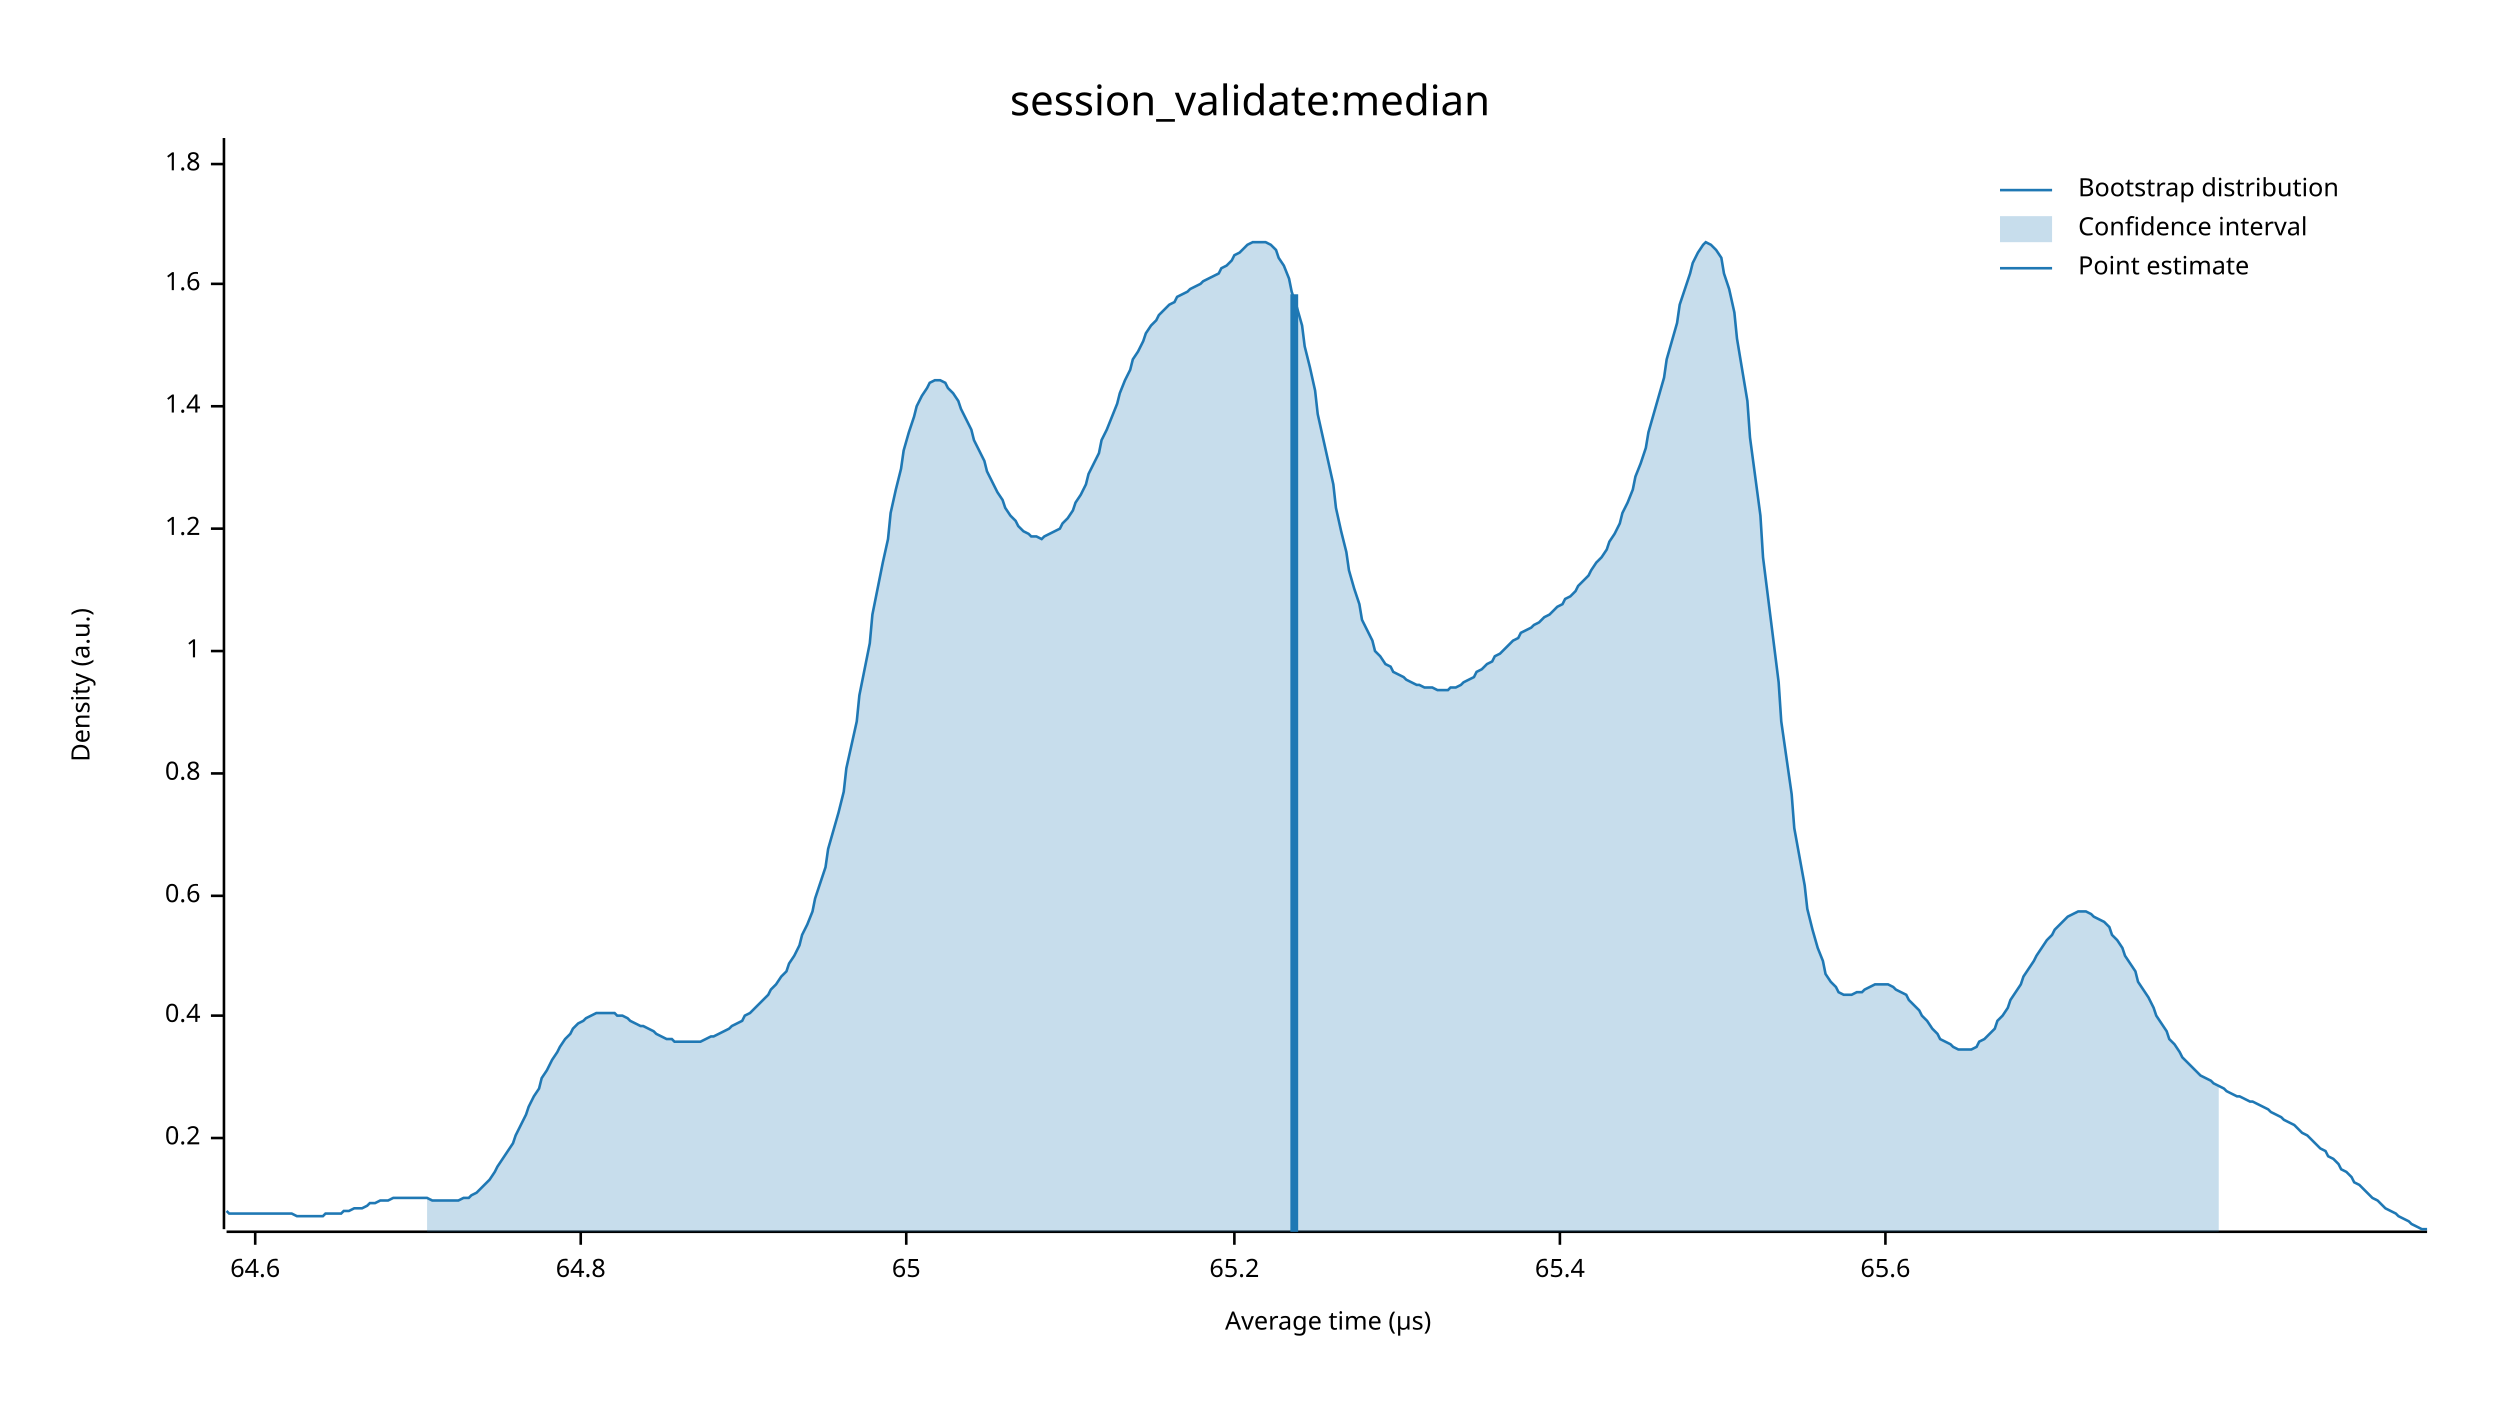
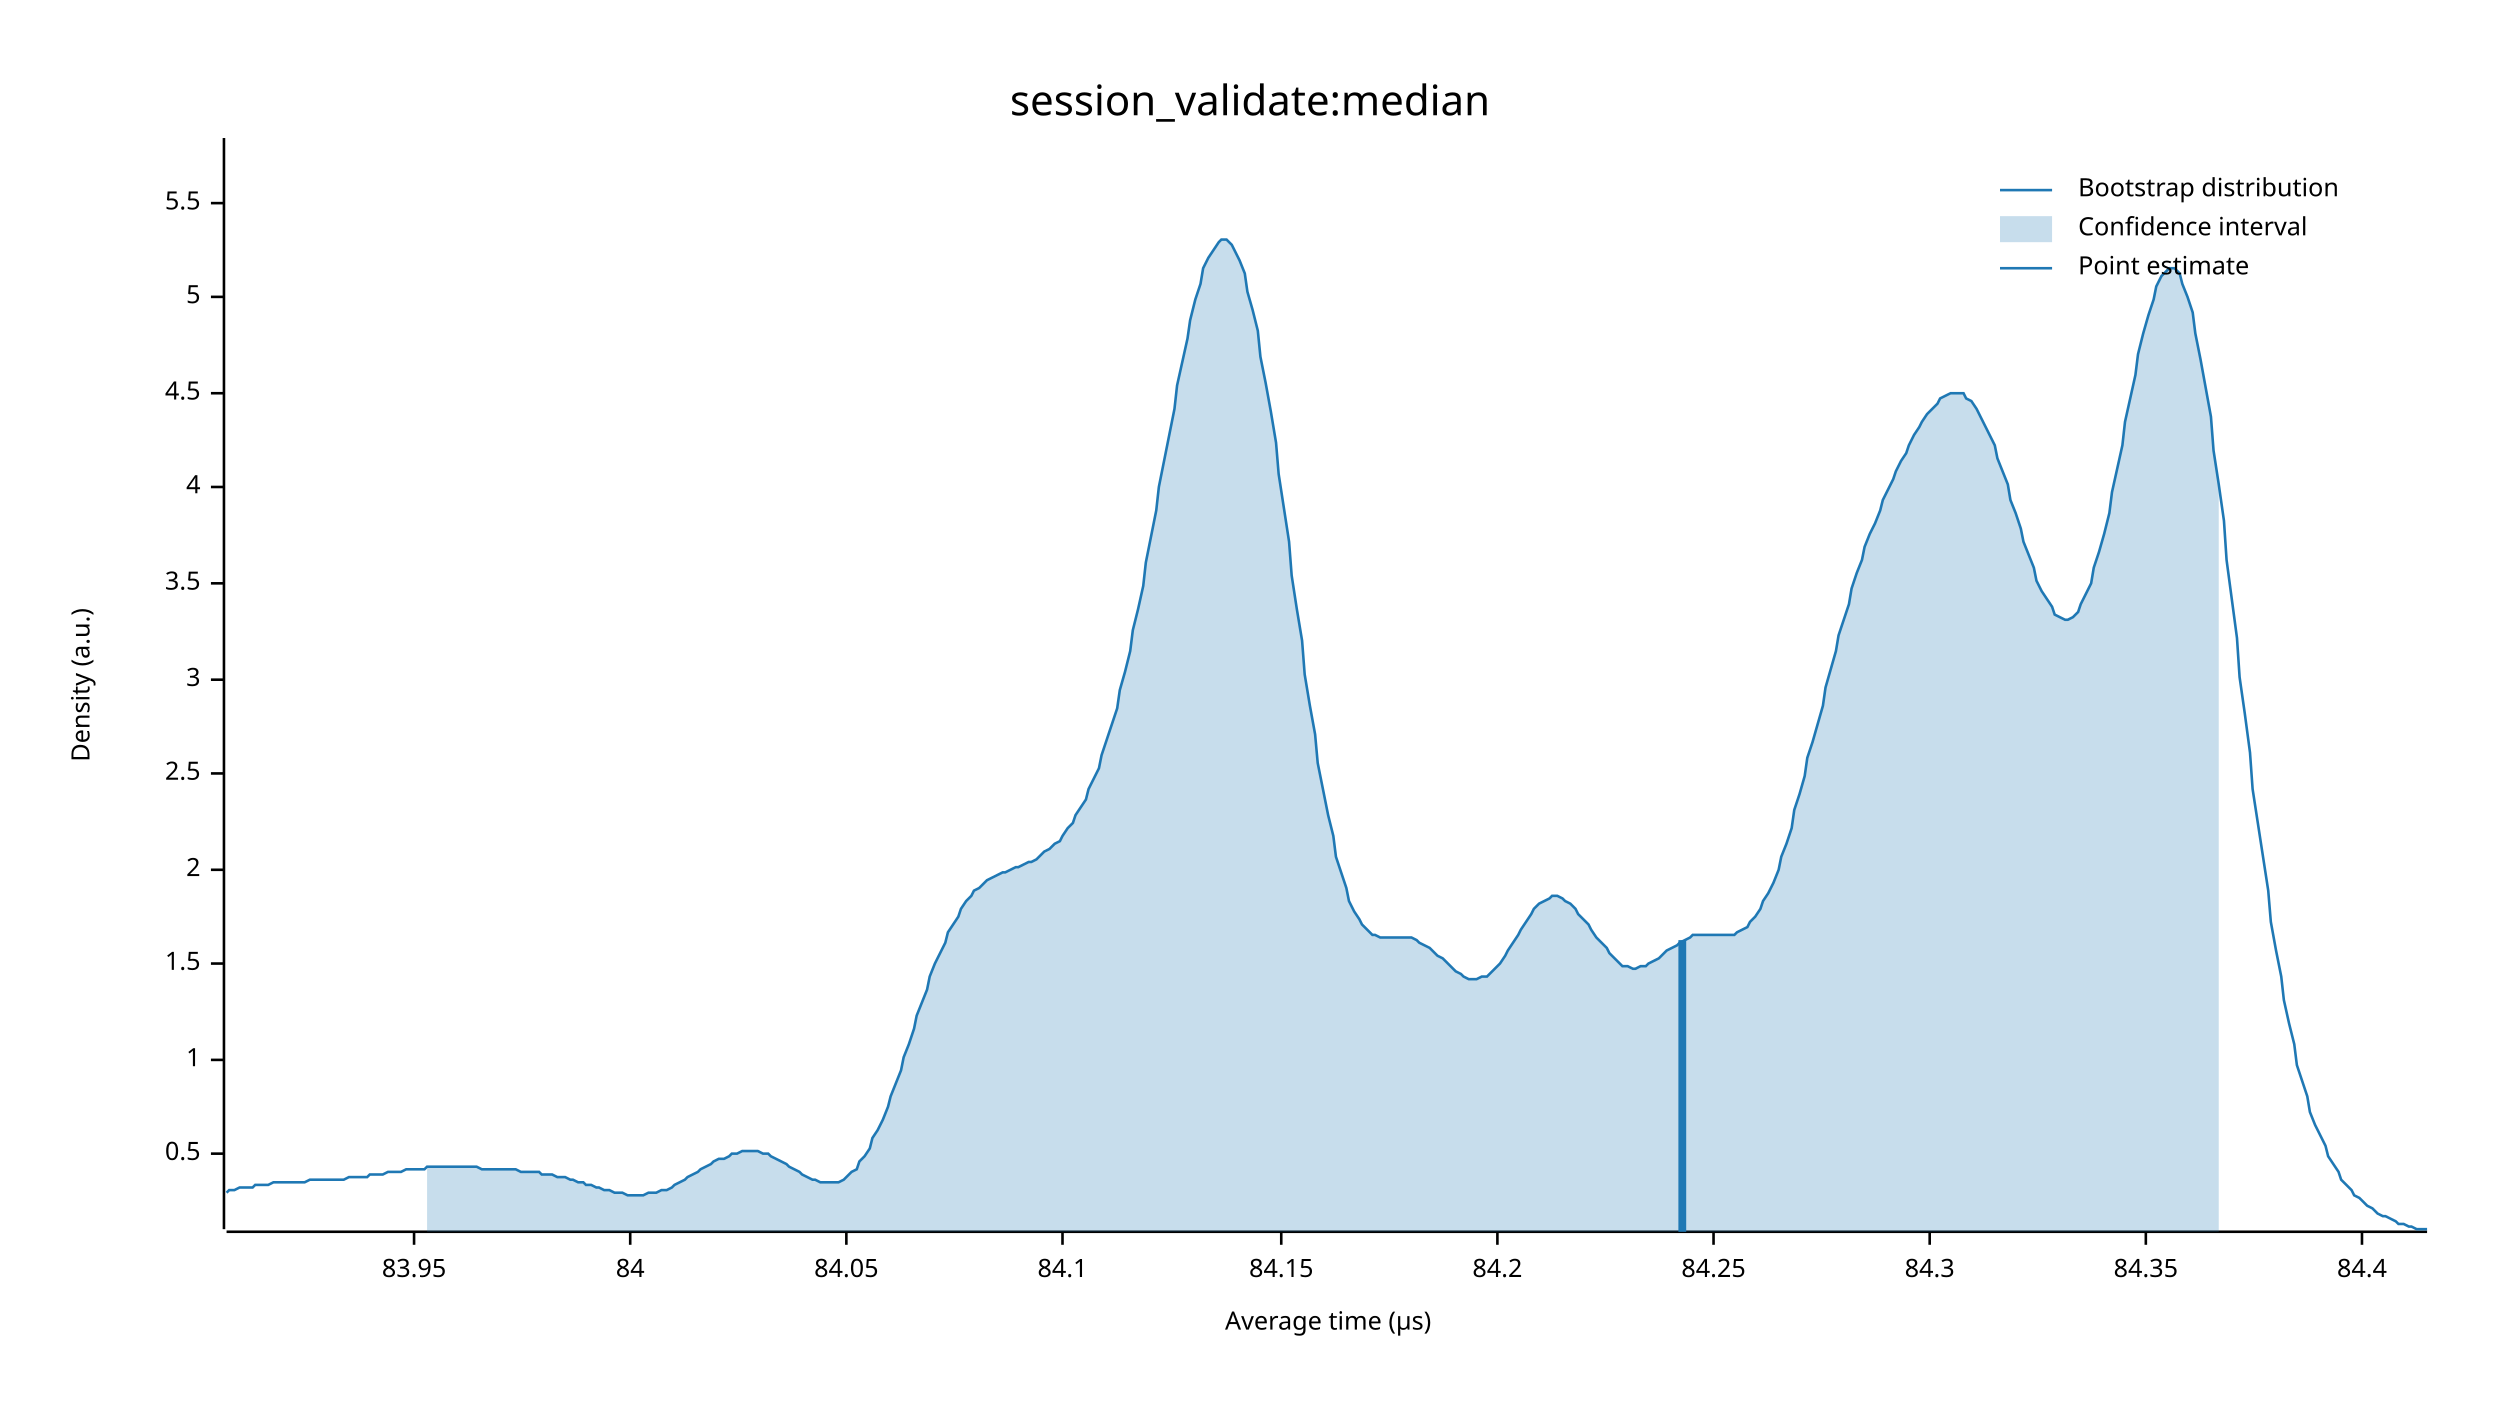
<svg xmlns="http://www.w3.org/2000/svg" width="960" height="540" viewBox="0 0 960 540">
  <text x="480" y="32" dy="0.76em" text-anchor="middle" font-family="sans-serif" font-size="16.129" opacity="1" fill="#000000">
session_validate:median
</text>
  <text x="27" y="263" dy="0.76em" text-anchor="middle" font-family="sans-serif" font-size="9.677" opacity="1" fill="#000000" transform="rotate(270, 27, 263)">
Density (a.u.)
</text>
  <text x="510" y="513" dy="-0.5ex" text-anchor="middle" font-family="sans-serif" font-size="9.677" opacity="1" fill="#000000">
Average time (µs)
</text>
  <polyline fill="none" opacity="1" stroke="#000000" stroke-width="1" points="86,53 86,472 " />
-   <text x="77" y="437" dy="0.5ex" text-anchor="end" font-family="sans-serif" font-size="9.677" opacity="1" fill="#000000">
- 0.2
+   <text x="77" y="443" dy="0.5ex" text-anchor="end" font-family="sans-serif" font-size="9.677" opacity="1" fill="#000000">
+ 0.5
</text>
-   <polyline fill="none" opacity="1" stroke="#000000" stroke-width="1" points="81,437 86,437 " />
-   <text x="77" y="390" dy="0.5ex" text-anchor="end" font-family="sans-serif" font-size="9.677" opacity="1" fill="#000000">
- 0.4
+   <polyline fill="none" opacity="1" stroke="#000000" stroke-width="1" points="81,443 86,443 " />
+   <text x="77" y="407" dy="0.5ex" text-anchor="end" font-family="sans-serif" font-size="9.677" opacity="1" fill="#000000">
+ 1
</text>
-   <polyline fill="none" opacity="1" stroke="#000000" stroke-width="1" points="81,390 86,390 " />
-   <text x="77" y="344" dy="0.5ex" text-anchor="end" font-family="sans-serif" font-size="9.677" opacity="1" fill="#000000">
- 0.6
+   <polyline fill="none" opacity="1" stroke="#000000" stroke-width="1" points="81,407 86,407 " />
+   <text x="77" y="370" dy="0.5ex" text-anchor="end" font-family="sans-serif" font-size="9.677" opacity="1" fill="#000000">
+ 1.5
</text>
-   <polyline fill="none" opacity="1" stroke="#000000" stroke-width="1" points="81,344 86,344 " />
+   <polyline fill="none" opacity="1" stroke="#000000" stroke-width="1" points="81,370 86,370 " />
+   <text x="77" y="334" dy="0.5ex" text-anchor="end" font-family="sans-serif" font-size="9.677" opacity="1" fill="#000000">
+ 2
+ </text>
+   <polyline fill="none" opacity="1" stroke="#000000" stroke-width="1" points="81,334 86,334 " />
  <text x="77" y="297" dy="0.5ex" text-anchor="end" font-family="sans-serif" font-size="9.677" opacity="1" fill="#000000">
- 0.8
+ 2.5
</text>
  <polyline fill="none" opacity="1" stroke="#000000" stroke-width="1" points="81,297 86,297 " />
-   <text x="77" y="250" dy="0.5ex" text-anchor="end" font-family="sans-serif" font-size="9.677" opacity="1" fill="#000000">
- 1
+   <text x="77" y="261" dy="0.5ex" text-anchor="end" font-family="sans-serif" font-size="9.677" opacity="1" fill="#000000">
+ 3
</text>
-   <polyline fill="none" opacity="1" stroke="#000000" stroke-width="1" points="81,250 86,250 " />
-   <text x="77" y="203" dy="0.5ex" text-anchor="end" font-family="sans-serif" font-size="9.677" opacity="1" fill="#000000">
- 1.2
+   <polyline fill="none" opacity="1" stroke="#000000" stroke-width="1" points="81,261 86,261 " />
+   <text x="77" y="224" dy="0.5ex" text-anchor="end" font-family="sans-serif" font-size="9.677" opacity="1" fill="#000000">
+ 3.5
</text>
-   <polyline fill="none" opacity="1" stroke="#000000" stroke-width="1" points="81,203 86,203 " />
-   <text x="77" y="156" dy="0.5ex" text-anchor="end" font-family="sans-serif" font-size="9.677" opacity="1" fill="#000000">
- 1.4
+   <polyline fill="none" opacity="1" stroke="#000000" stroke-width="1" points="81,224 86,224 " />
+   <text x="77" y="187" dy="0.5ex" text-anchor="end" font-family="sans-serif" font-size="9.677" opacity="1" fill="#000000">
+ 4
</text>
-   <polyline fill="none" opacity="1" stroke="#000000" stroke-width="1" points="81,156 86,156 " />
-   <text x="77" y="109" dy="0.5ex" text-anchor="end" font-family="sans-serif" font-size="9.677" opacity="1" fill="#000000">
- 1.6
+   <polyline fill="none" opacity="1" stroke="#000000" stroke-width="1" points="81,187 86,187 " />
+   <text x="77" y="151" dy="0.5ex" text-anchor="end" font-family="sans-serif" font-size="9.677" opacity="1" fill="#000000">
+ 4.5
</text>
-   <polyline fill="none" opacity="1" stroke="#000000" stroke-width="1" points="81,109 86,109 " />
-   <text x="77" y="63" dy="0.5ex" text-anchor="end" font-family="sans-serif" font-size="9.677" opacity="1" fill="#000000">
- 1.8
+   <polyline fill="none" opacity="1" stroke="#000000" stroke-width="1" points="81,151 86,151 " />
+   <text x="77" y="114" dy="0.5ex" text-anchor="end" font-family="sans-serif" font-size="9.677" opacity="1" fill="#000000">
+ 5
</text>
-   <polyline fill="none" opacity="1" stroke="#000000" stroke-width="1" points="81,63 86,63 " />
+   <polyline fill="none" opacity="1" stroke="#000000" stroke-width="1" points="81,114 86,114 " />
+   <text x="77" y="78" dy="0.5ex" text-anchor="end" font-family="sans-serif" font-size="9.677" opacity="1" fill="#000000">
+ 5.5
+ </text>
+   <polyline fill="none" opacity="1" stroke="#000000" stroke-width="1" points="81,78 86,78 " />
  <polyline fill="none" opacity="1" stroke="#000000" stroke-width="1" points="87,473 932,473 " />
-   <text x="98" y="483" dy="0.76em" text-anchor="middle" font-family="sans-serif" font-size="9.677" opacity="1" fill="#000000">
- 64.6
+   <text x="159" y="483" dy="0.76em" text-anchor="middle" font-family="sans-serif" font-size="9.677" opacity="1" fill="#000000">
+ 83.95
</text>
-   <polyline fill="none" opacity="1" stroke="#000000" stroke-width="1" points="98,473 98,478 " />
-   <text x="223" y="483" dy="0.76em" text-anchor="middle" font-family="sans-serif" font-size="9.677" opacity="1" fill="#000000">
- 64.8
+   <polyline fill="none" opacity="1" stroke="#000000" stroke-width="1" points="159,473 159,478 " />
+   <text x="242" y="483" dy="0.76em" text-anchor="middle" font-family="sans-serif" font-size="9.677" opacity="1" fill="#000000">
+ 84
</text>
-   <polyline fill="none" opacity="1" stroke="#000000" stroke-width="1" points="223,473 223,478 " />
-   <text x="348" y="483" dy="0.76em" text-anchor="middle" font-family="sans-serif" font-size="9.677" opacity="1" fill="#000000">
- 65
+   <polyline fill="none" opacity="1" stroke="#000000" stroke-width="1" points="242,473 242,478 " />
+   <text x="325" y="483" dy="0.76em" text-anchor="middle" font-family="sans-serif" font-size="9.677" opacity="1" fill="#000000">
+ 84.05
</text>
-   <polyline fill="none" opacity="1" stroke="#000000" stroke-width="1" points="348,473 348,478 " />
-   <text x="474" y="483" dy="0.76em" text-anchor="middle" font-family="sans-serif" font-size="9.677" opacity="1" fill="#000000">
- 65.2
+   <polyline fill="none" opacity="1" stroke="#000000" stroke-width="1" points="325,473 325,478 " />
+   <text x="408" y="483" dy="0.76em" text-anchor="middle" font-family="sans-serif" font-size="9.677" opacity="1" fill="#000000">
+ 84.1
</text>
-   <polyline fill="none" opacity="1" stroke="#000000" stroke-width="1" points="474,473 474,478 " />
-   <text x="599" y="483" dy="0.76em" text-anchor="middle" font-family="sans-serif" font-size="9.677" opacity="1" fill="#000000">
- 65.4
+   <polyline fill="none" opacity="1" stroke="#000000" stroke-width="1" points="408,473 408,478 " />
+   <text x="492" y="483" dy="0.76em" text-anchor="middle" font-family="sans-serif" font-size="9.677" opacity="1" fill="#000000">
+ 84.15
</text>
-   <polyline fill="none" opacity="1" stroke="#000000" stroke-width="1" points="599,473 599,478 " />
-   <text x="724" y="483" dy="0.76em" text-anchor="middle" font-family="sans-serif" font-size="9.677" opacity="1" fill="#000000">
- 65.6
+   <polyline fill="none" opacity="1" stroke="#000000" stroke-width="1" points="492,473 492,478 " />
+   <text x="575" y="483" dy="0.76em" text-anchor="middle" font-family="sans-serif" font-size="9.677" opacity="1" fill="#000000">
+ 84.2
</text>
-   <polyline fill="none" opacity="1" stroke="#000000" stroke-width="1" points="724,473 724,478 " />
-   <polyline fill="none" opacity="1" stroke="#1F78B4" stroke-width="1" points="87,465 88,466 90,466 92,466 93,466 95,466 97,466 98,466 100,466 102,466 103,466 105,466 107,466 109,466 110,466 112,466 114,467 115,467 117,467 119,467 120,467 122,467 124,467 125,466 127,466 129,466 131,466 132,465 134,465 136,464 137,464 139,464 141,463 142,462 144,462 146,461 147,461 149,461 151,460 153,460 154,460 156,460 158,460 159,460 161,460 163,460 164,460 166,461 168,461 169,461 171,461 173,461 175,461 176,461 178,460 180,460 181,459 183,458 185,456 186,455 188,453 190,450 191,448 193,445 195,442 197,439 198,436 200,432 202,428 203,425 205,421 207,418 208,414 210,411 212,407 214,404 215,402 217,399 219,397 220,395 222,393 224,392 225,391 227,390 229,389 230,389 232,389 234,389 236,389 237,390 239,390 241,391 242,392 244,393 246,394 247,394 249,395 251,396 252,397 254,398 256,399 258,399 259,400 261,400 263,400 264,400 266,400 268,400 269,400 271,399 273,398 274,398 276,397 278,396 280,395 281,394 283,393 285,392 286,390 288,389 290,387 291,386 293,384 295,382 296,380 298,378 300,375 302,373 303,370 305,367 307,363 308,359 310,355 312,350 313,345 315,339 317,333 318,326 320,319 322,312 324,304 325,295 327,286 329,277 330,267 332,257 334,247 335,236 337,226 339,216 341,207 342,197 344,188 346,180 347,173 349,166 351,160 352,156 354,152 356,149 357,147 359,146 361,146 363,147 364,149 366,151 368,154 369,157 371,161 373,165 374,169 376,173 378,177 379,181 381,185 383,189 385,192 386,195 388,198 390,200 391,202 393,204 395,205 396,206 398,206 400,207 401,206 403,205 405,204 407,203 408,201 410,199 412,196 413,193 415,190 417,186 418,182 420,178 422,174 423,169 425,165 427,160 429,155 430,151 432,146 434,142 435,138 437,135 439,131 440,128 442,125 444,123 445,121 447,119 449,117 451,116 452,114 454,113 456,112 457,111 459,110 461,109 462,108 464,107 466,106 468,105 469,103 471,102 473,100 474,98 476,97 478,95 479,94 481,93 483,93 484,93 486,93 488,94 490,96 491,99 493,102 495,107 496,112 498,118 500,125 501,133 503,141 505,150 506,159 508,168 510,177 512,186 513,195 515,204 517,212 518,219 520,226 522,232 523,238 525,242 527,246 528,250 530,252 532,255 534,256 535,258 537,259 539,260 540,261 542,262 544,263 545,263 547,264 549,264 550,264 552,265 554,265 556,265 557,264 559,264 561,263 562,262 564,261 566,260 567,258 569,257 571,255 573,254 574,252 576,251 578,249 579,248 581,246 583,245 584,243 586,242 588,241 589,240 591,239 593,237 595,236 596,235 598,233 600,232 601,230 603,229 605,227 606,225 608,223 610,221 611,219 613,216 615,214 617,211 618,208 620,205 622,201 623,197 625,193 627,188 628,183 630,178 632,172 633,166 635,159 637,152 639,145 640,138 642,131 644,124 645,117 647,111 649,105 650,101 652,97 654,94 655,93 657,94 659,96 661,99 662,105 664,111 666,120 667,130 669,142 671,154 672,168 674,183 676,198 677,214 679,230 681,246 683,262 684,277 686,291 688,305 689,318 691,329 693,340 694,349 696,357 698,364 700,369 701,374 703,377 705,379 706,381 708,382 710,382 711,382 713,381 715,381 716,380 718,379 720,378 722,378 723,378 725,378 727,379 728,380 730,381 732,382 733,384 735,386 737,388 738,390 740,392 742,395 744,397 745,399 747,400 749,401 750,402 752,403 754,403 755,403 757,403 759,402 760,400 762,399 764,397 766,395 767,392 769,390 771,387 772,384 774,381 776,378 777,375 779,372 781,369 782,367 784,364 786,361 788,359 789,357 791,355 793,353 794,352 796,351 798,350 799,350 801,350 803,351 804,352 806,353 808,354 810,356 811,359 813,361 815,364 816,367 818,370 820,373 821,377 823,380 825,383 827,387 828,390 830,393 832,396 833,399 835,401 837,404 838,406 840,408 842,410 843,411 845,413 847,414 849,415 850,416 852,417 854,418 855,419 857,420 859,421 860,421 862,422 864,423 865,423 867,424 869,425 871,426 872,427 874,428 876,429 877,430 879,431 881,432 882,433 884,435 886,436 887,437 889,439 891,441 893,442 894,444 896,445 898,447 899,449 901,450 903,452 904,454 906,455 908,457 909,458 911,460 913,461 915,463 916,464 918,465 920,466 921,467 923,468 925,469 926,470 928,471 930,472 932,472 " />
-   <polygon opacity="0.25" fill="#1F78B4" points="164,460 166,461 168,461 169,461 171,461 173,461 175,461 176,461 178,460 180,460 181,459 183,458 185,456 186,455 188,453 190,450 191,448 193,445 195,442 197,439 198,436 200,432 202,428 203,425 205,421 207,418 208,414 210,411 212,407 214,404 215,402 217,399 219,397 220,395 222,393 224,392 225,391 227,390 229,389 230,389 232,389 234,389 236,389 237,390 239,390 241,391 242,392 244,393 246,394 247,394 249,395 251,396 252,397 254,398 256,399 258,399 259,400 261,400 263,400 264,400 266,400 268,400 269,400 271,399 273,398 274,398 276,397 278,396 280,395 281,394 283,393 285,392 286,390 288,389 290,387 291,386 293,384 295,382 296,380 298,378 300,375 302,373 303,370 305,367 307,363 308,359 310,355 312,350 313,345 315,339 317,333 318,326 320,319 322,312 324,304 325,295 327,286 329,277 330,267 332,257 334,247 335,236 337,226 339,216 341,207 342,197 344,188 346,180 347,173 349,166 351,160 352,156 354,152 356,149 357,147 359,146 361,146 363,147 364,149 366,151 368,154 369,157 371,161 373,165 374,169 376,173 378,177 379,181 381,185 383,189 385,192 386,195 388,198 390,200 391,202 393,204 395,205 396,206 398,206 400,207 401,206 403,205 405,204 407,203 408,201 410,199 412,196 413,193 415,190 417,186 418,182 420,178 422,174 423,169 425,165 427,160 429,155 430,151 432,146 434,142 435,138 437,135 439,131 440,128 442,125 444,123 445,121 447,119 449,117 451,116 452,114 454,113 456,112 457,111 459,110 461,109 462,108 464,107 466,106 468,105 469,103 471,102 473,100 474,98 476,97 478,95 479,94 481,93 483,93 484,93 486,93 488,94 490,96 491,99 493,102 495,107 496,112 498,118 500,125 501,133 503,141 505,150 506,159 508,168 510,177 512,186 513,195 515,204 517,212 518,219 520,226 522,232 523,238 525,242 527,246 528,250 530,252 532,255 534,256 535,258 537,259 539,260 540,261 542,262 544,263 545,263 547,264 549,264 550,264 552,265 554,265 556,265 557,264 559,264 561,263 562,262 564,261 566,260 567,258 569,257 571,255 573,254 574,252 576,251 578,249 579,248 581,246 583,245 584,243 586,242 588,241 589,240 591,239 593,237 595,236 596,235 598,233 600,232 601,230 603,229 605,227 606,225 608,223 610,221 611,219 613,216 615,214 617,211 618,208 620,205 622,201 623,197 625,193 627,188 628,183 630,178 632,172 633,166 635,159 637,152 639,145 640,138 642,131 644,124 645,117 647,111 649,105 650,101 652,97 654,94 655,93 657,94 659,96 661,99 662,105 664,111 666,120 667,130 669,142 671,154 672,168 674,183 676,198 677,214 679,230 681,246 683,262 684,277 686,291 688,305 689,318 691,329 693,340 694,349 696,357 698,364 700,369 701,374 703,377 705,379 706,381 708,382 710,382 711,382 713,381 715,381 716,380 718,379 720,378 722,378 723,378 725,378 727,379 728,380 730,381 732,382 733,384 735,386 737,388 738,390 740,392 742,395 744,397 745,399 747,400 749,401 750,402 752,403 754,403 755,403 757,403 759,402 760,400 762,399 764,397 766,395 767,392 769,390 771,387 772,384 774,381 776,378 777,375 779,372 781,369 782,367 784,364 786,361 788,359 789,357 791,355 793,353 794,352 796,351 798,350 799,350 801,350 803,351 804,352 806,353 808,354 810,356 811,359 813,361 815,364 816,367 818,370 820,373 821,377 823,380 825,383 827,387 828,390 830,393 832,396 833,399 835,401 837,404 838,406 840,408 842,410 843,411 845,413 847,414 849,415 850,416 852,417 852,473 164,473 " />
-   <polyline fill="none" opacity="1" stroke="#1F78B4" stroke-width="3" points="497,473 497,113 " />
+   <polyline fill="none" opacity="1" stroke="#000000" stroke-width="1" points="575,473 575,478 " />
+   <text x="658" y="483" dy="0.76em" text-anchor="middle" font-family="sans-serif" font-size="9.677" opacity="1" fill="#000000">
+ 84.25
+ </text>
+   <polyline fill="none" opacity="1" stroke="#000000" stroke-width="1" points="658,473 658,478 " />
+   <text x="741" y="483" dy="0.76em" text-anchor="middle" font-family="sans-serif" font-size="9.677" opacity="1" fill="#000000">
+ 84.3
+ </text>
+   <polyline fill="none" opacity="1" stroke="#000000" stroke-width="1" points="741,473 741,478 " />
+   <text x="824" y="483" dy="0.76em" text-anchor="middle" font-family="sans-serif" font-size="9.677" opacity="1" fill="#000000">
+ 84.35
+ </text>
+   <polyline fill="none" opacity="1" stroke="#000000" stroke-width="1" points="824,473 824,478 " />
+   <text x="907" y="483" dy="0.76em" text-anchor="middle" font-family="sans-serif" font-size="9.677" opacity="1" fill="#000000">
+ 84.4
+ </text>
+   <polyline fill="none" opacity="1" stroke="#000000" stroke-width="1" points="907,473 907,478 " />
+   <polyline fill="none" opacity="1" stroke="#1F78B4" stroke-width="1" points="87,458 88,457 90,457 92,456 93,456 95,456 97,456 98,455 100,455 102,455 103,455 105,454 107,454 109,454 110,454 112,454 114,454 115,454 117,454 119,453 120,453 122,453 124,453 125,453 127,453 129,453 131,453 132,453 134,452 136,452 137,452 139,452 141,452 142,451 144,451 146,451 147,451 149,450 151,450 153,450 154,450 156,449 158,449 159,449 161,449 163,449 164,448 166,448 168,448 169,448 171,448 173,448 175,448 176,448 178,448 180,448 181,448 183,448 185,449 186,449 188,449 190,449 191,449 193,449 195,449 197,449 198,449 200,450 202,450 203,450 205,450 207,450 208,451 210,451 212,451 214,452 215,452 217,452 219,453 220,453 222,454 224,454 225,455 227,455 229,456 230,456 232,457 234,457 236,458 237,458 239,458 241,459 242,459 244,459 246,459 247,459 249,458 251,458 252,458 254,457 256,457 258,456 259,455 261,454 263,453 264,452 266,451 268,450 269,449 271,448 273,447 274,446 276,445 278,445 280,444 281,443 283,443 285,442 286,442 288,442 290,442 291,442 293,443 295,443 296,444 298,445 300,446 302,447 303,448 305,449 307,450 308,451 310,452 312,453 313,453 315,454 317,454 318,454 320,454 322,454 324,453 325,452 327,450 329,449 330,446 332,444 334,441 335,437 337,434 339,430 341,425 342,421 344,416 346,411 347,406 349,401 351,395 352,390 354,385 356,380 357,375 359,370 361,366 363,362 364,358 366,355 368,352 369,349 371,346 373,344 374,342 376,341 378,339 379,338 381,337 383,336 385,335 386,335 388,334 390,333 391,333 393,332 395,331 396,331 398,330 400,328 401,327 403,326 405,324 407,323 408,321 410,318 412,316 413,313 415,310 417,307 418,303 420,299 422,295 423,290 425,284 427,278 429,272 430,265 432,258 434,250 435,242 437,234 439,225 440,216 442,206 444,196 445,187 447,177 449,167 451,157 452,148 454,139 456,130 457,123 459,115 461,109 462,103 464,99 466,96 468,93 469,92 471,92 473,94 474,96 476,100 478,105 479,112 481,119 483,127 484,137 486,147 488,158 490,170 491,182 493,195 495,208 496,221 498,234 500,246 501,259 503,271 505,282 506,293 508,303 510,313 512,321 513,329 515,335 517,341 518,346 520,350 522,353 523,355 525,357 527,359 528,359 530,360 532,360 534,360 535,360 537,360 539,360 540,360 542,360 544,361 545,362 547,363 549,364 550,365 552,367 554,368 556,370 557,371 559,373 561,374 562,375 564,376 566,376 567,376 569,375 571,375 573,373 574,372 576,370 578,367 579,365 581,362 583,359 584,357 586,354 588,351 589,349 591,347 593,346 595,345 596,344 598,344 600,345 601,346 603,347 605,349 606,351 608,353 610,355 611,357 613,360 615,362 617,364 618,366 620,368 622,370 623,371 625,371 627,372 628,372 630,371 632,371 633,370 635,369 637,368 639,366 640,365 642,364 644,363 645,362 647,361 649,360 650,359 652,359 654,359 655,359 657,359 659,359 661,359 662,359 664,359 666,359 667,358 669,357 671,356 672,354 674,352 676,349 677,346 679,343 681,339 683,334 684,329 686,324 688,318 689,311 691,305 693,298 694,291 696,285 698,278 700,271 701,264 703,257 705,250 706,244 708,238 710,232 711,226 713,220 715,215 716,210 718,205 720,201 722,196 723,192 725,188 727,184 728,181 730,177 732,174 733,171 735,167 737,164 738,162 740,159 742,157 744,155 745,153 747,152 749,151 750,151 752,151 754,151 755,153 757,154 759,157 760,159 762,163 764,167 766,171 767,176 769,181 771,186 772,192 774,197 776,203 777,208 779,213 781,218 782,223 784,227 786,230 788,233 789,236 791,237 793,238 794,238 796,237 798,235 799,232 801,228 803,224 804,218 806,212 808,205 810,197 811,189 813,180 815,171 816,162 818,153 820,144 821,136 823,128 825,121 827,115 828,110 830,106 832,104 833,103 835,103 837,105 838,109 840,114 842,120 843,128 845,138 847,149 849,160 850,173 852,186 854,200 855,215 857,230 859,245 860,260 862,274 864,289 865,303 867,316 869,329 871,342 872,354 874,365 876,375 877,384 879,393 881,401 882,409 884,415 886,421 887,427 889,432 891,436 893,440 894,444 896,447 898,450 899,453 901,455 903,457 904,459 906,460 908,462 909,463 911,464 913,466 915,467 916,467 918,468 920,469 921,470 923,470 925,471 926,471 928,472 930,472 932,472 " />
+   <polygon opacity="0.25" fill="#1F78B4" points="164,448 166,448 168,448 169,448 171,448 173,448 175,448 176,448 178,448 180,448 181,448 183,448 185,449 186,449 188,449 190,449 191,449 193,449 195,449 197,449 198,449 200,450 202,450 203,450 205,450 207,450 208,451 210,451 212,451 214,452 215,452 217,452 219,453 220,453 222,454 224,454 225,455 227,455 229,456 230,456 232,457 234,457 236,458 237,458 239,458 241,459 242,459 244,459 246,459 247,459 249,458 251,458 252,458 254,457 256,457 258,456 259,455 261,454 263,453 264,452 266,451 268,450 269,449 271,448 273,447 274,446 276,445 278,445 280,444 281,443 283,443 285,442 286,442 288,442 290,442 291,442 293,443 295,443 296,444 298,445 300,446 302,447 303,448 305,449 307,450 308,451 310,452 312,453 313,453 315,454 317,454 318,454 320,454 322,454 324,453 325,452 327,450 329,449 330,446 332,444 334,441 335,437 337,434 339,430 341,425 342,421 344,416 346,411 347,406 349,401 351,395 352,390 354,385 356,380 357,375 359,370 361,366 363,362 364,358 366,355 368,352 369,349 371,346 373,344 374,342 376,341 378,339 379,338 381,337 383,336 385,335 386,335 388,334 390,333 391,333 393,332 395,331 396,331 398,330 400,328 401,327 403,326 405,324 407,323 408,321 410,318 412,316 413,313 415,310 417,307 418,303 420,299 422,295 423,290 425,284 427,278 429,272 430,265 432,258 434,250 435,242 437,234 439,225 440,216 442,206 444,196 445,187 447,177 449,167 451,157 452,148 454,139 456,130 457,123 459,115 461,109 462,103 464,99 466,96 468,93 469,92 471,92 473,94 474,96 476,100 478,105 479,112 481,119 483,127 484,137 486,147 488,158 490,170 491,182 493,195 495,208 496,221 498,234 500,246 501,259 503,271 505,282 506,293 508,303 510,313 512,321 513,329 515,335 517,341 518,346 520,350 522,353 523,355 525,357 527,359 528,359 530,360 532,360 534,360 535,360 537,360 539,360 540,360 542,360 544,361 545,362 547,363 549,364 550,365 552,367 554,368 556,370 557,371 559,373 561,374 562,375 564,376 566,376 567,376 569,375 571,375 573,373 574,372 576,370 578,367 579,365 581,362 583,359 584,357 586,354 588,351 589,349 591,347 593,346 595,345 596,344 598,344 600,345 601,346 603,347 605,349 606,351 608,353 610,355 611,357 613,360 615,362 617,364 618,366 620,368 622,370 623,371 625,371 627,372 628,372 630,371 632,371 633,370 635,369 637,368 639,366 640,365 642,364 644,363 645,362 647,361 649,360 650,359 652,359 654,359 655,359 657,359 659,359 661,359 662,359 664,359 666,359 667,358 669,357 671,356 672,354 674,352 676,349 677,346 679,343 681,339 683,334 684,329 686,324 688,318 689,311 691,305 693,298 694,291 696,285 698,278 700,271 701,264 703,257 705,250 706,244 708,238 710,232 711,226 713,220 715,215 716,210 718,205 720,201 722,196 723,192 725,188 727,184 728,181 730,177 732,174 733,171 735,167 737,164 738,162 740,159 742,157 744,155 745,153 747,152 749,151 750,151 752,151 754,151 755,153 757,154 759,157 760,159 762,163 764,167 766,171 767,176 769,181 771,186 772,192 774,197 776,203 777,208 779,213 781,218 782,223 784,227 786,230 788,233 789,236 791,237 793,238 794,238 796,237 798,235 799,232 801,228 803,224 804,218 806,212 808,205 810,197 811,189 813,180 815,171 816,162 818,153 820,144 821,136 823,128 825,121 827,115 828,110 830,106 832,104 833,103 835,103 837,105 838,109 840,114 842,120 843,128 845,138 847,149 849,160 850,173 852,186 852,473 164,473 " />
+   <polyline fill="none" opacity="1" stroke="#1F78B4" stroke-width="3" points="646,473 646,361 " />
  <text x="798" y="68" dy="0.76em" text-anchor="start" font-family="sans-serif" font-size="9.677" opacity="1" fill="#000000">
Bootstrap distribution
</text>
  <text x="798" y="83" dy="0.76em" text-anchor="start" font-family="sans-serif" font-size="9.677" opacity="1" fill="#000000">
Confidence interval
</text>
  <text x="798" y="98" dy="0.76em" text-anchor="start" font-family="sans-serif" font-size="9.677" opacity="1" fill="#000000">
Point estimate
</text>
  <polyline fill="none" opacity="1" stroke="#1F78B4" stroke-width="1" points="768,73 788,73 " />
  <rect x="768" y="83" width="20" height="10" opacity="0.25" fill="#1F78B4" stroke="none" />
  <polyline fill="none" opacity="1" stroke="#1F78B4" stroke-width="1" points="768,103 788,103 " />
</svg>
